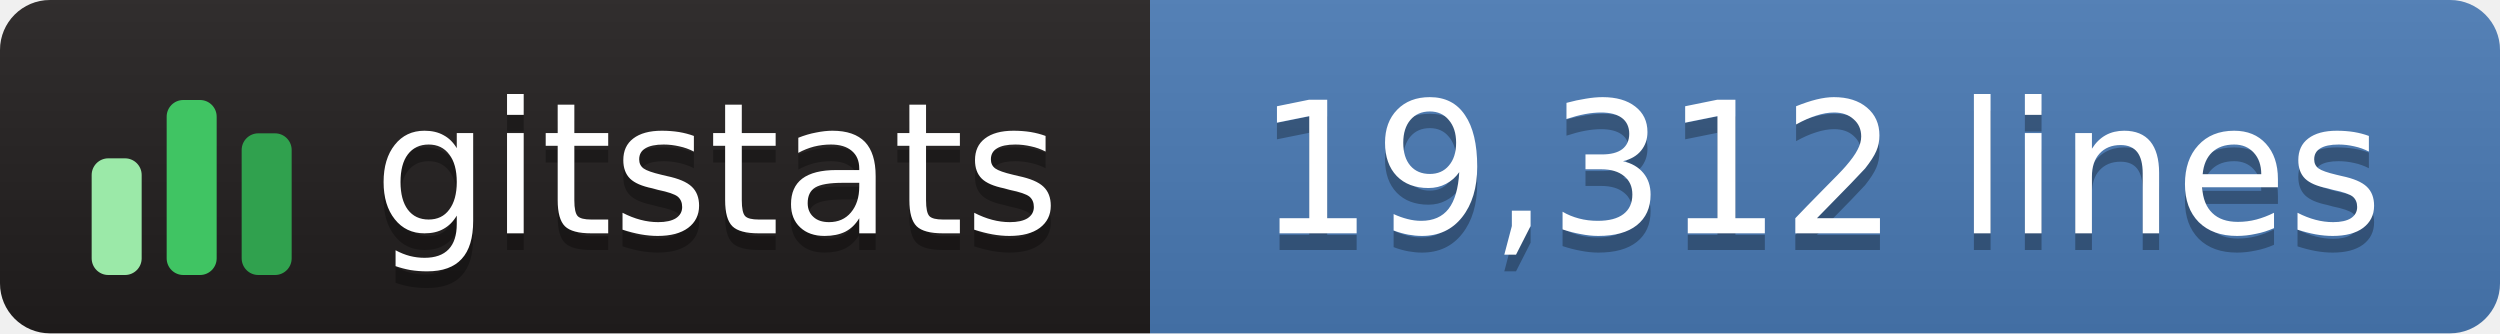
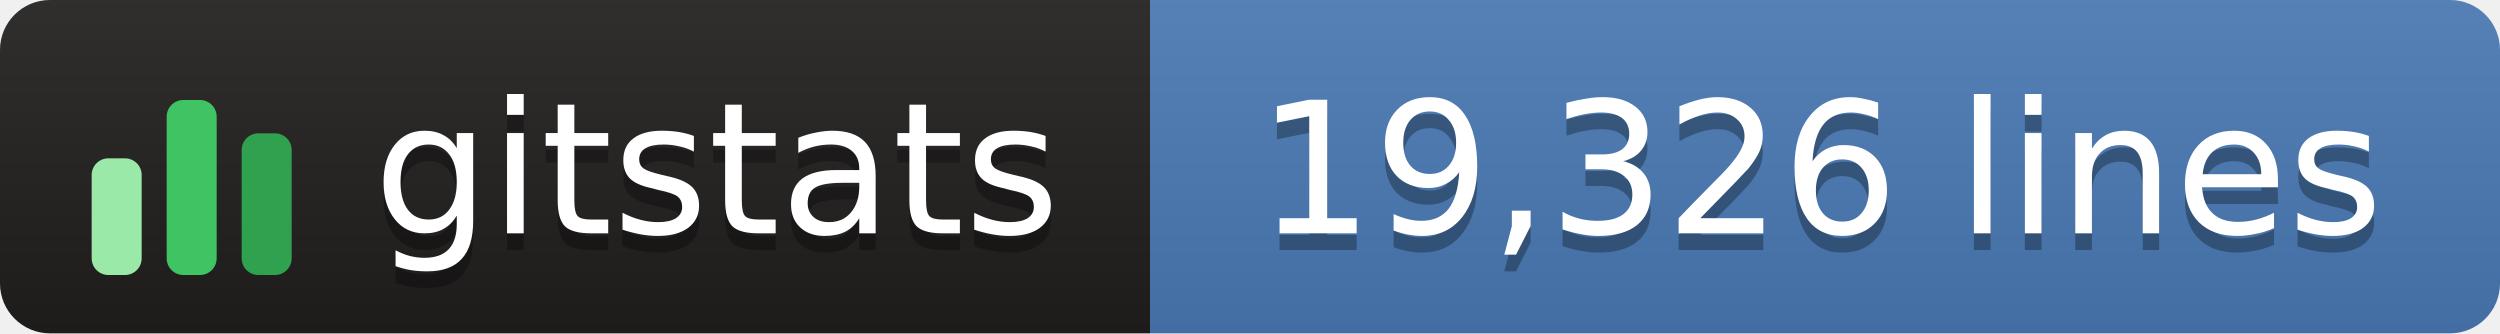
- <svg xmlns="http://www.w3.org/2000/svg" width="150" height="20" role="img" aria-label="gitstats: 19,312 lines">
+ <svg xmlns="http://www.w3.org/2000/svg" width="150" height="20" role="img" aria-label="gitstats: 19,326 lines">
  <linearGradient id="s" x2="0" y2="100%">
    <stop offset="0" stop-color="#bbb" stop-opacity=".1" />
    <stop offset="1" stop-opacity=".1" />
  </linearGradient>
  <clipPath id="r">
    <rect width="150" height="20" rx="3" fill="#fff" />
  </clipPath>
  <g clip-path="url(#r)">
    <rect x="0" width="69" height="20" fill="#211e1e" />
    <rect x="69" width="82" height="20" fill="#4a7ab5" />
    <rect width="150" height="20" fill="url(#s)" />
  </g>
  <g transform="translate(5,3.5)">
    <rect x="0.5" y="6.0" width="3" height="7.0" rx="1" fill="#9be9a8" />
    <rect x="5.0" y="2.5" width="3" height="10.5" rx="1" fill="#40c463" />
    <rect x="9.5" y="4.5" width="3" height="8.5" rx="1" fill="#30a14e" />
  </g>
  <g text-anchor="middle" font-family="Verdana,Geneva,DejaVu Sans,sans-serif" font-size="11" text-rendering="geometricPrecision">
    <text aria-hidden="true" x="43.0" y="15.0" fill="#010101" fill-opacity=".3" textLength="42.0">gitstats</text>
    <text x="43.0" y="14.0" fill="#fff" textLength="42.0">gitstats</text>
-     <text aria-hidden="true" x="109.2" y="15.0" fill="#010101" fill-opacity=".3" textLength="70.5">19,312 lines</text>
-     <text x="109.2" y="14.0" fill="#fff" textLength="70.5">19,312 lines</text>
+     <text aria-hidden="true" x="109.2" y="15.0" fill="#010101" fill-opacity=".3" textLength="70.5">19,326 lines</text>
+     <text x="109.2" y="14.0" fill="#fff" textLength="70.5">19,326 lines</text>
  </g>
</svg>
